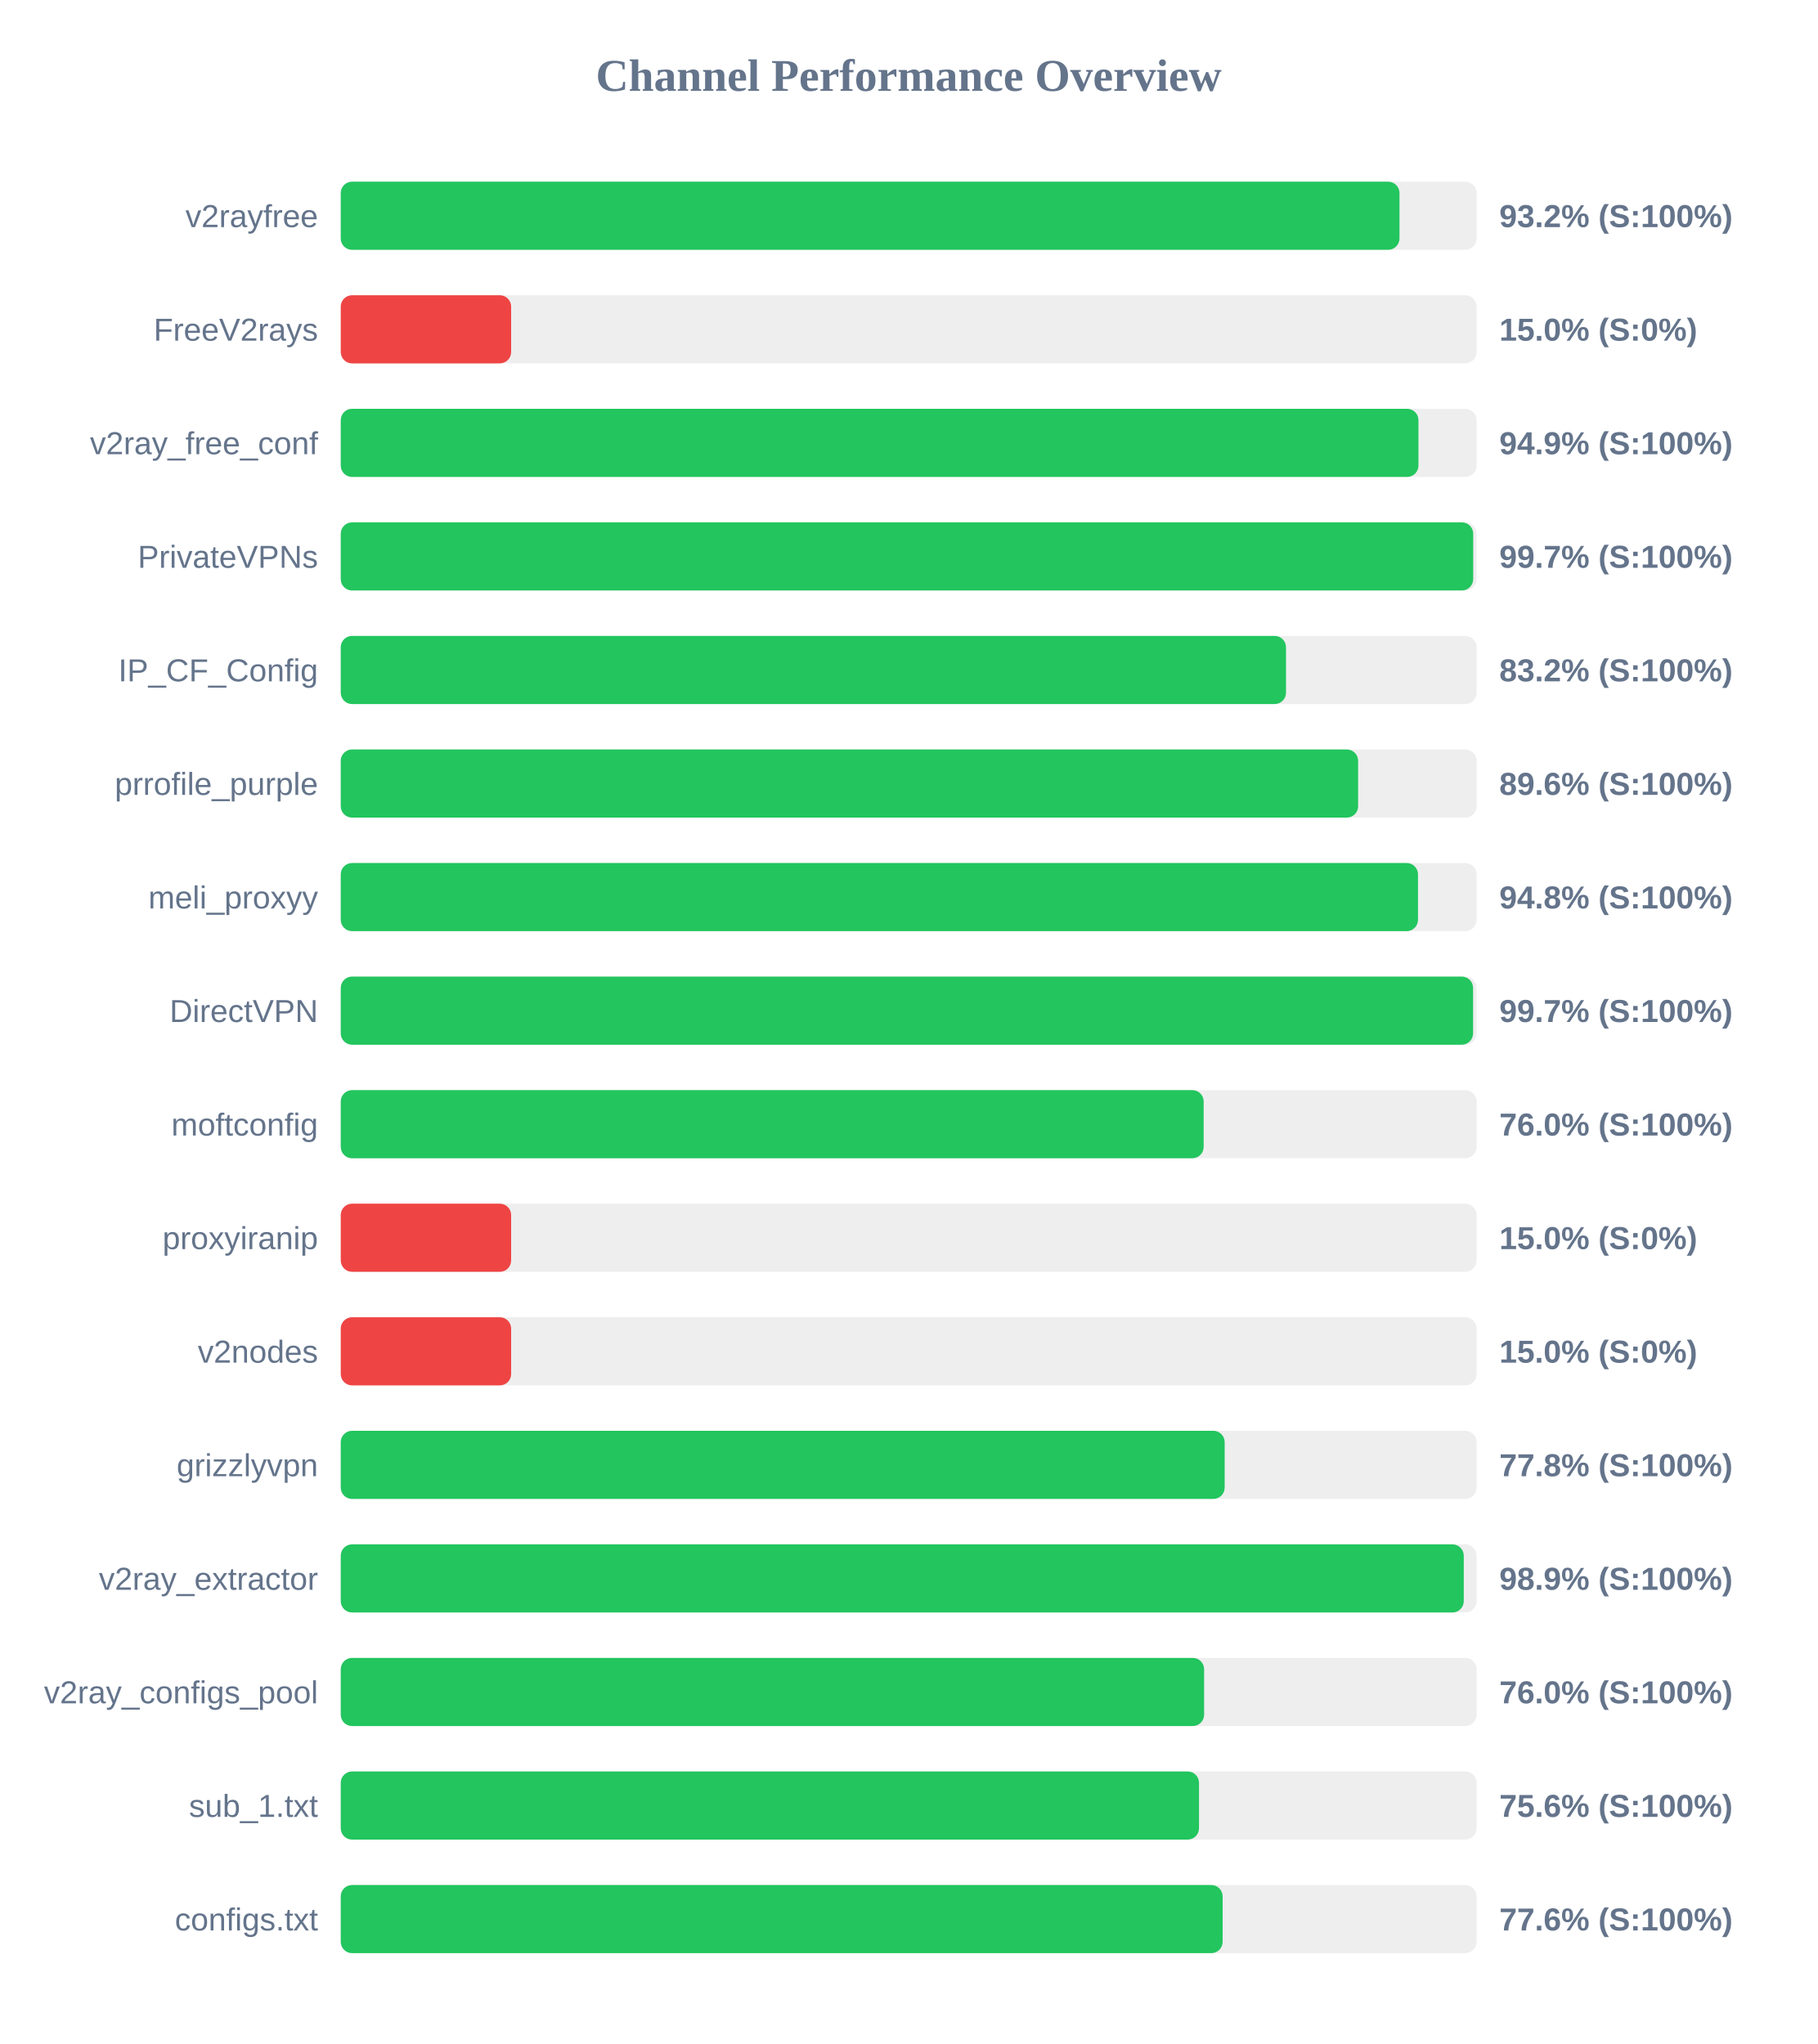
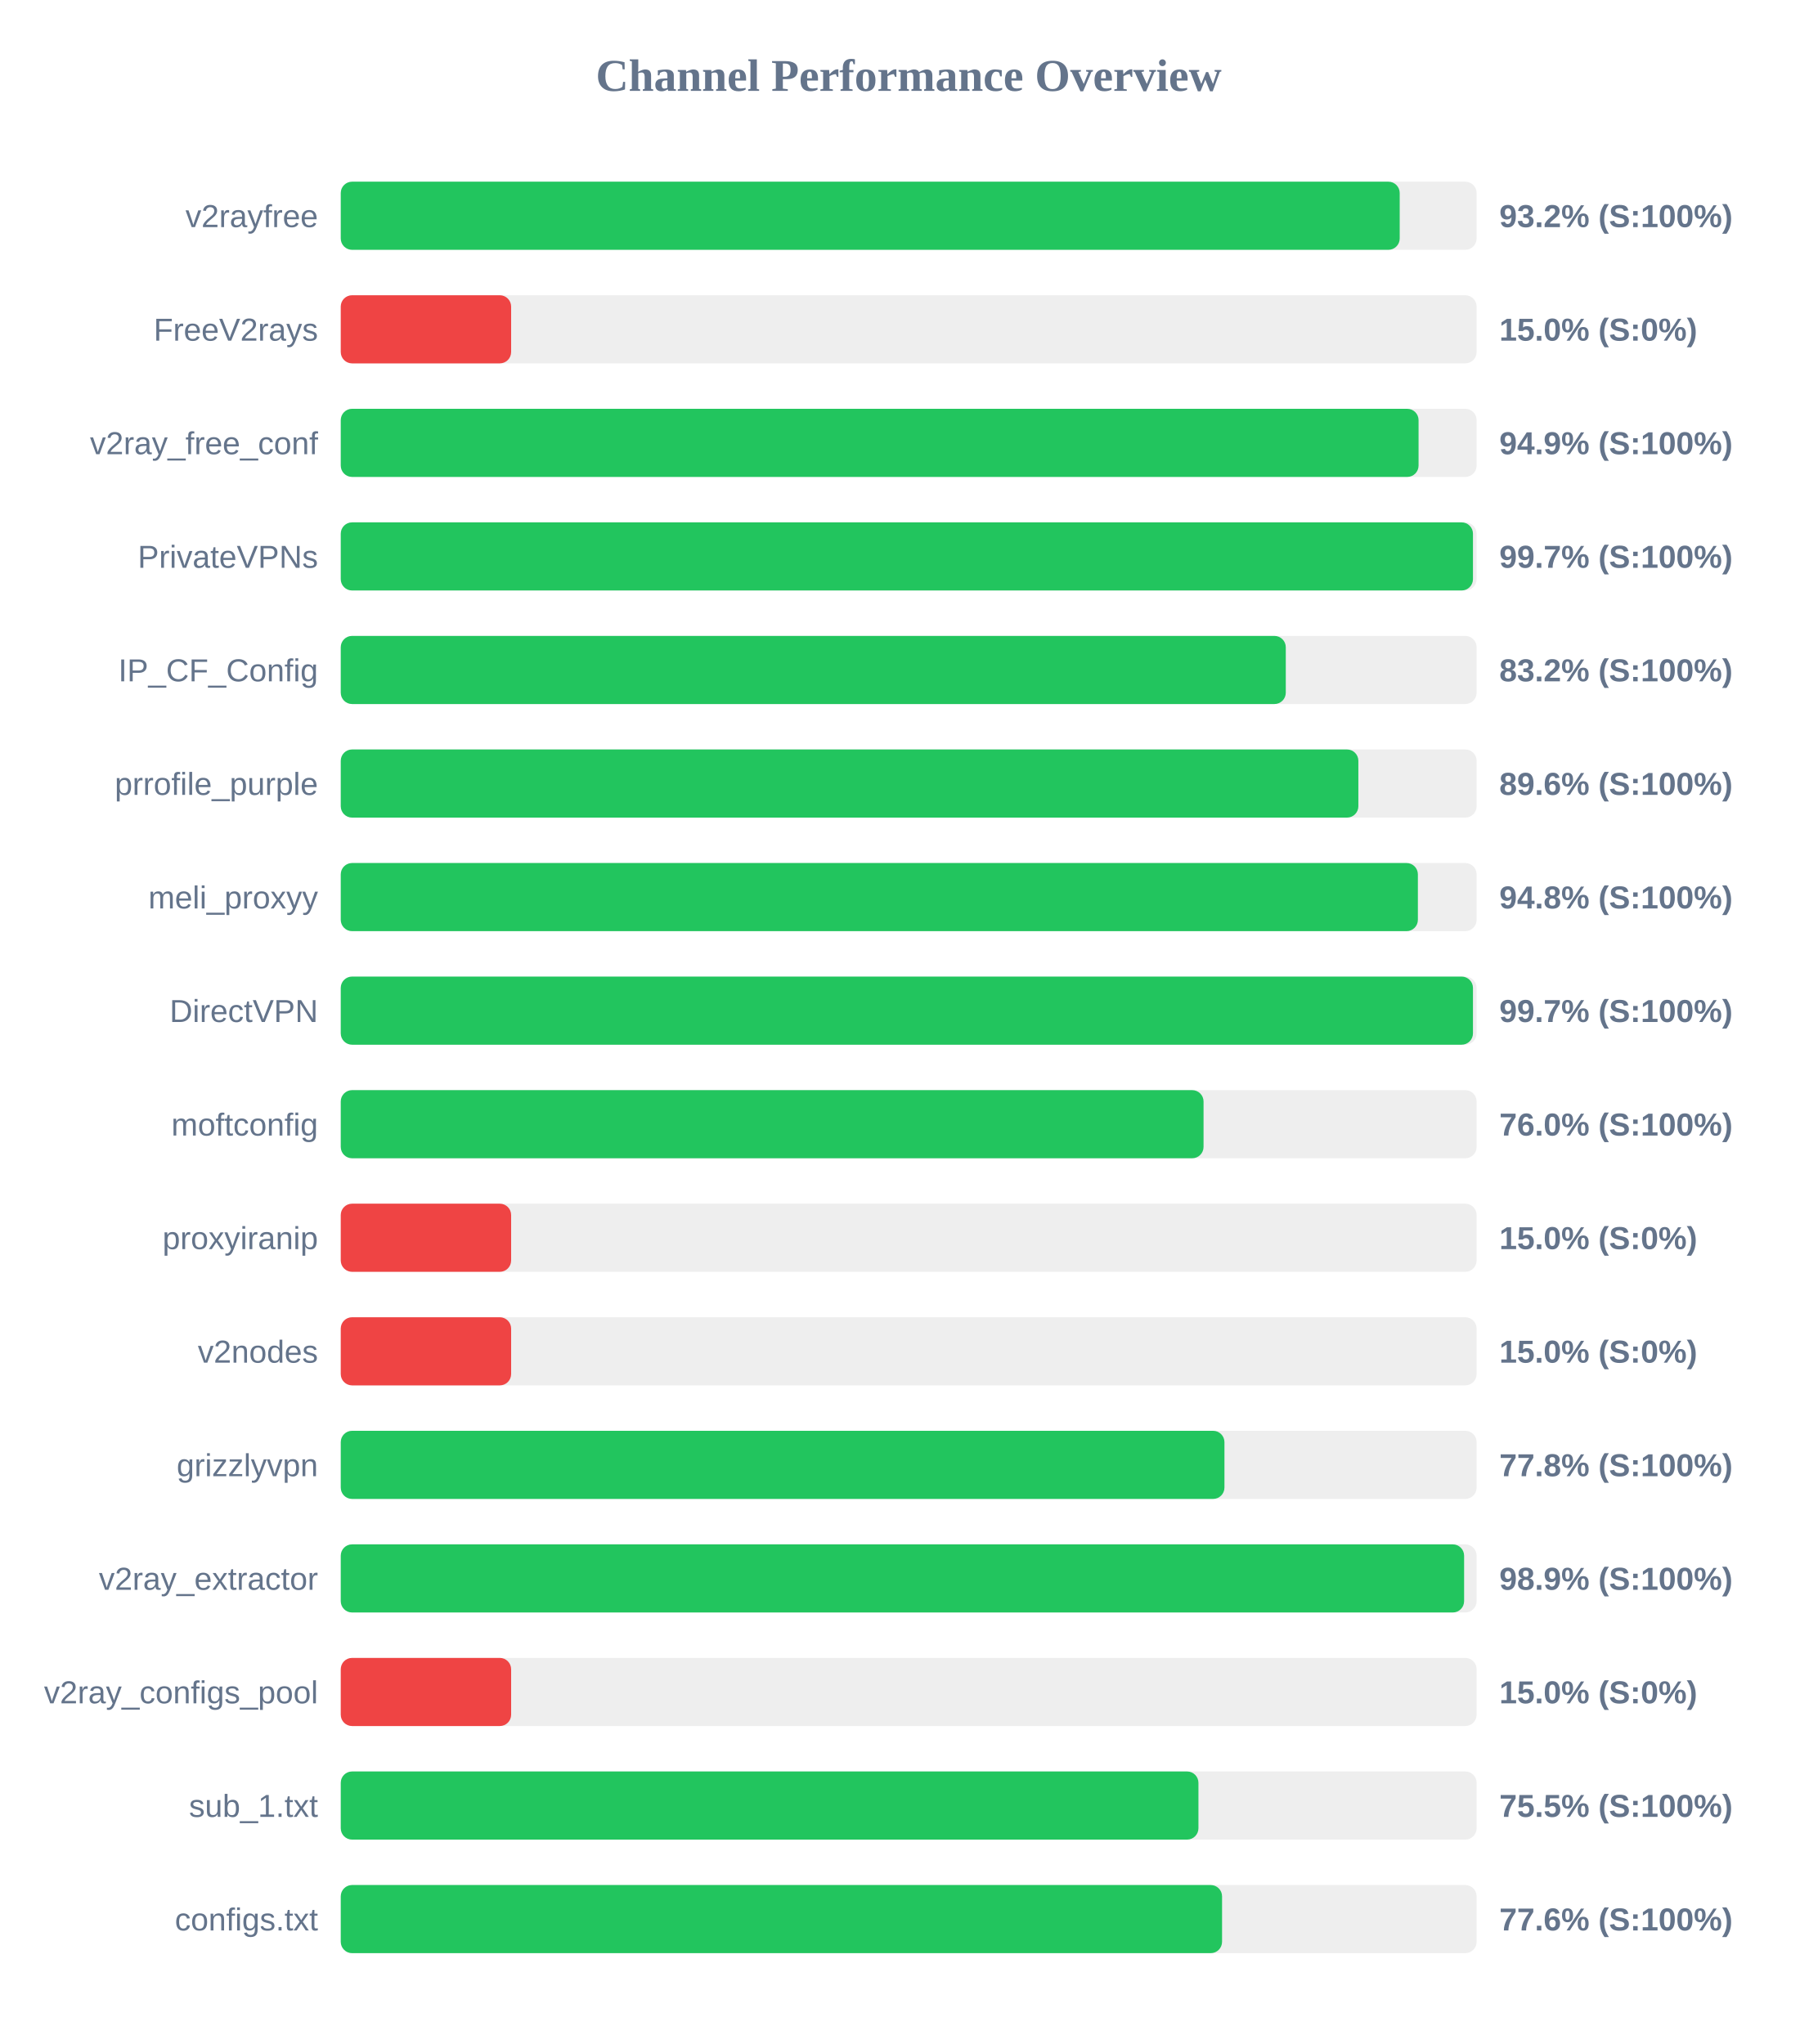
<svg xmlns="http://www.w3.org/2000/svg" width="800" height="900" version="1.1">
  <style>
        .row { font: 14px Arial; fill: #64748b; }
        .score { font: bold 14px Arial; fill: #64748b; }
    </style>
  <text x="400" y="40" text-anchor="middle" font-size="20px" font-weight="bold" fill="#64748b">Channel Performance Overview</text>
  <rect x="150" y="80" width="500" height="30" fill="#eee" rx="5" />
-   <rect x="150" y="80" width="466.05" height="30" fill="#22c55e" rx="5" />
+   <rect x="150" y="80" width="466.15" height="30" fill="#22c55e" rx="5" />
  <text x="140" y="100" text-anchor="end" class="row">v2rayfree</text>
  <text x="660" y="100" text-anchor="start" class="score">93.2% (S:100%)</text>
  <rect x="150" y="130" width="500" height="30" fill="#eee" rx="5" />
  <rect x="150" y="130" width="75.0" height="30" fill="#ef4444" rx="5" />
  <text x="140" y="150" text-anchor="end" class="row">FreeV2rays</text>
  <text x="660" y="150" text-anchor="start" class="score">15.0% (S:0%)</text>
  <rect x="150" y="180" width="500" height="30" fill="#eee" rx="5" />
-   <rect x="150" y="180" width="474.4" height="30" fill="#22c55e" rx="5" />
+   <rect x="150" y="180" width="474.45" height="30" fill="#22c55e" rx="5" />
  <text x="140" y="200" text-anchor="end" class="row">v2ray_free_conf</text>
  <text x="660" y="200" text-anchor="start" class="score">94.9% (S:100%)</text>
  <rect x="150" y="230" width="500" height="30" fill="#eee" rx="5" />
-   <rect x="150" y="230" width="498.5" height="30" fill="#22c55e" rx="5" />
+   <rect x="150" y="230" width="498.4" height="30" fill="#22c55e" rx="5" />
  <text x="140" y="250" text-anchor="end" class="row">PrivateVPNs</text>
  <text x="660" y="250" text-anchor="start" class="score">99.7% (S:100%)</text>
  <rect x="150" y="280" width="500" height="30" fill="#eee" rx="5" />
-   <rect x="150" y="280" width="416.1" height="30" fill="#22c55e" rx="5" />
+   <rect x="150" y="280" width="416.0" height="30" fill="#22c55e" rx="5" />
  <text x="140" y="300" text-anchor="end" class="row">IP_CF_Config</text>
  <text x="660" y="300" text-anchor="start" class="score">83.2% (S:100%)</text>
  <rect x="150" y="330" width="500" height="30" fill="#eee" rx="5" />
-   <rect x="150" y="330" width="447.85" height="30" fill="#22c55e" rx="5" />
+   <rect x="150" y="330" width="447.95" height="30" fill="#22c55e" rx="5" />
  <text x="140" y="350" text-anchor="end" class="row">prrofile_purple</text>
  <text x="660" y="350" text-anchor="start" class="score">89.6% (S:100%)</text>
  <rect x="150" y="380" width="500" height="30" fill="#eee" rx="5" />
-   <rect x="150" y="380" width="474.2" height="30" fill="#22c55e" rx="5" />
+   <rect x="150" y="380" width="474.15" height="30" fill="#22c55e" rx="5" />
  <text x="140" y="400" text-anchor="end" class="row">meli_proxyy</text>
  <text x="660" y="400" text-anchor="start" class="score">94.8% (S:100%)</text>
  <rect x="150" y="430" width="500" height="30" fill="#eee" rx="5" />
-   <rect x="150" y="430" width="498.45" height="30" fill="#22c55e" rx="5" />
+   <rect x="150" y="430" width="498.4" height="30" fill="#22c55e" rx="5" />
  <text x="140" y="450" text-anchor="end" class="row">DirectVPN</text>
  <text x="660" y="450" text-anchor="start" class="score">99.7% (S:100%)</text>
  <rect x="150" y="480" width="500" height="30" fill="#eee" rx="5" />
-   <rect x="150" y="480" width="379.85" height="30" fill="#22c55e" rx="5" />
+   <rect x="150" y="480" width="379.8" height="30" fill="#22c55e" rx="5" />
  <text x="140" y="500" text-anchor="end" class="row">moftconfig</text>
  <text x="660" y="500" text-anchor="start" class="score">76.0% (S:100%)</text>
  <rect x="150" y="530" width="500" height="30" fill="#eee" rx="5" />
  <rect x="150" y="530" width="75.0" height="30" fill="#ef4444" rx="5" />
  <text x="140" y="550" text-anchor="end" class="row">proxyiranip</text>
  <text x="660" y="550" text-anchor="start" class="score">15.0% (S:0%)</text>
  <rect x="150" y="580" width="500" height="30" fill="#eee" rx="5" />
  <rect x="150" y="580" width="75.0" height="30" fill="#ef4444" rx="5" />
  <text x="140" y="600" text-anchor="end" class="row">v2nodes</text>
  <text x="660" y="600" text-anchor="start" class="score">15.0% (S:0%)</text>
  <rect x="150" y="630" width="500" height="30" fill="#eee" rx="5" />
-   <rect x="150" y="630" width="389.1" height="30" fill="#22c55e" rx="5" />
+   <rect x="150" y="630" width="389.0" height="30" fill="#22c55e" rx="5" />
  <text x="140" y="650" text-anchor="end" class="row">grizzlyvpn</text>
  <text x="660" y="650" text-anchor="start" class="score">77.8% (S:100%)</text>
  <rect x="150" y="680" width="500" height="30" fill="#eee" rx="5" />
-   <rect x="150" y="680" width="494.35" height="30" fill="#22c55e" rx="5" />
+   <rect x="150" y="680" width="494.5" height="30" fill="#22c55e" rx="5" />
  <text x="140" y="700" text-anchor="end" class="row">v2ray_extractor</text>
  <text x="660" y="700" text-anchor="start" class="score">98.9% (S:100%)</text>
  <rect x="150" y="730" width="500" height="30" fill="#eee" rx="5" />
-   <rect x="150" y="730" width="380.05" height="30" fill="#22c55e" rx="5" />
+   <rect x="150" y="730" width="75.0" height="30" fill="#ef4444" rx="5" />
  <text x="140" y="750" text-anchor="end" class="row">v2ray_configs_pool</text>
-   <text x="660" y="750" text-anchor="start" class="score">76.0% (S:100%)</text>
+   <text x="660" y="750" text-anchor="start" class="score">15.0% (S:0%)</text>
  <rect x="150" y="780" width="500" height="30" fill="#eee" rx="5" />
-   <rect x="150" y="780" width="377.8" height="30" fill="#22c55e" rx="5" />
+   <rect x="150" y="780" width="377.55" height="30" fill="#22c55e" rx="5" />
  <text x="140" y="800" text-anchor="end" class="row">sub_1.txt</text>
-   <text x="660" y="800" text-anchor="start" class="score">75.6% (S:100%)</text>
+   <text x="660" y="800" text-anchor="start" class="score">75.5% (S:100%)</text>
  <rect x="150" y="830" width="500" height="30" fill="#eee" rx="5" />
-   <rect x="150" y="830" width="388.2" height="30" fill="#22c55e" rx="5" />
+   <rect x="150" y="830" width="387.95" height="30" fill="#22c55e" rx="5" />
  <text x="140" y="850" text-anchor="end" class="row">configs.txt</text>
  <text x="660" y="850" text-anchor="start" class="score">77.6% (S:100%)</text>
</svg>
